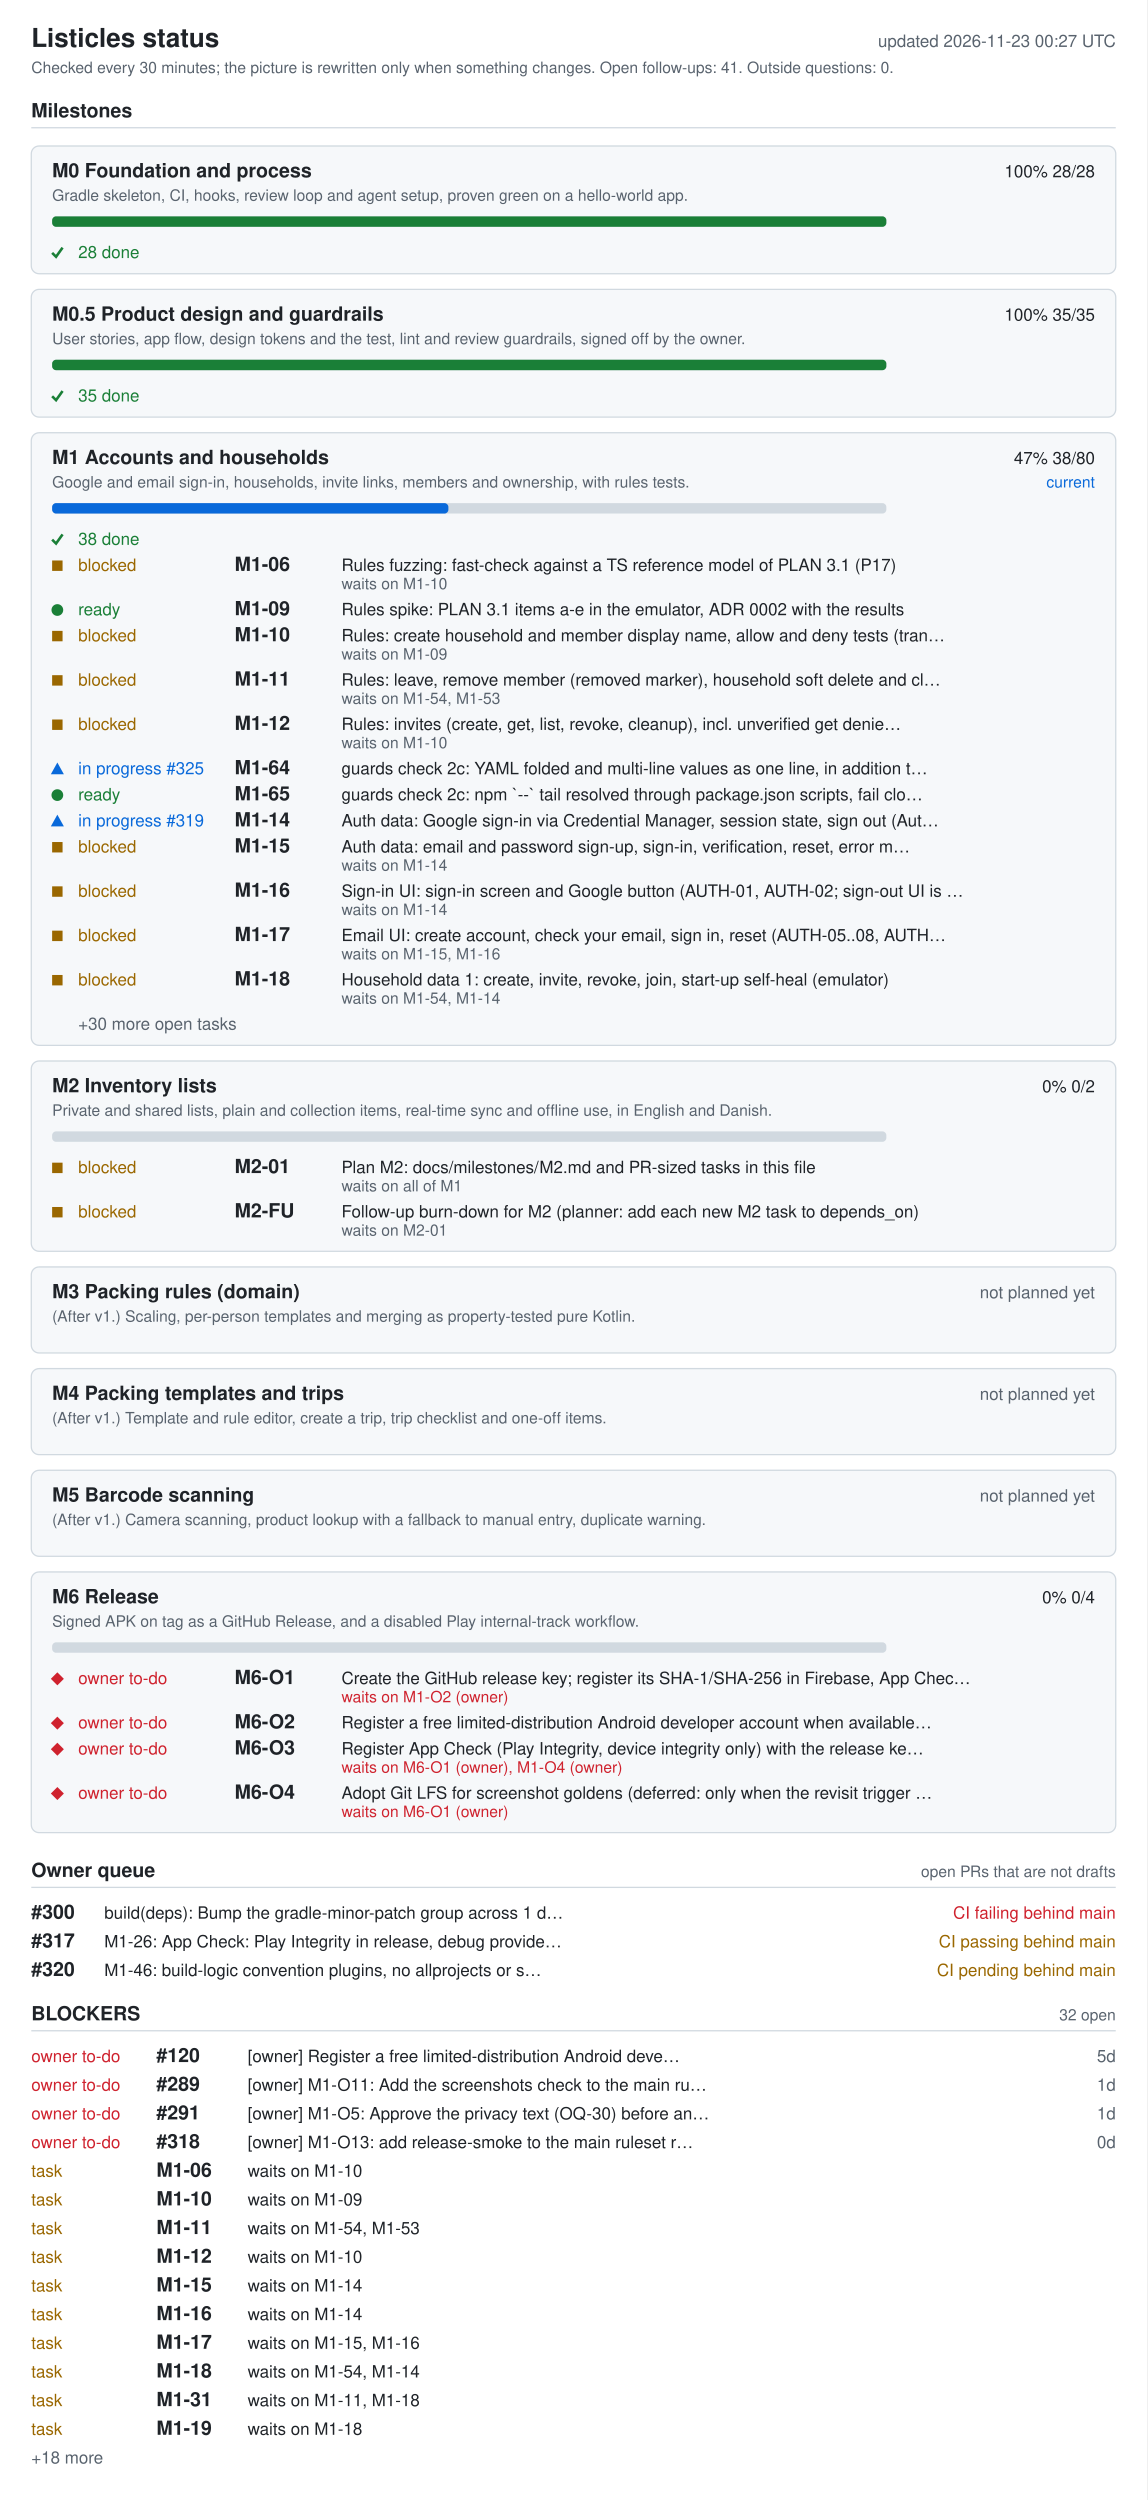
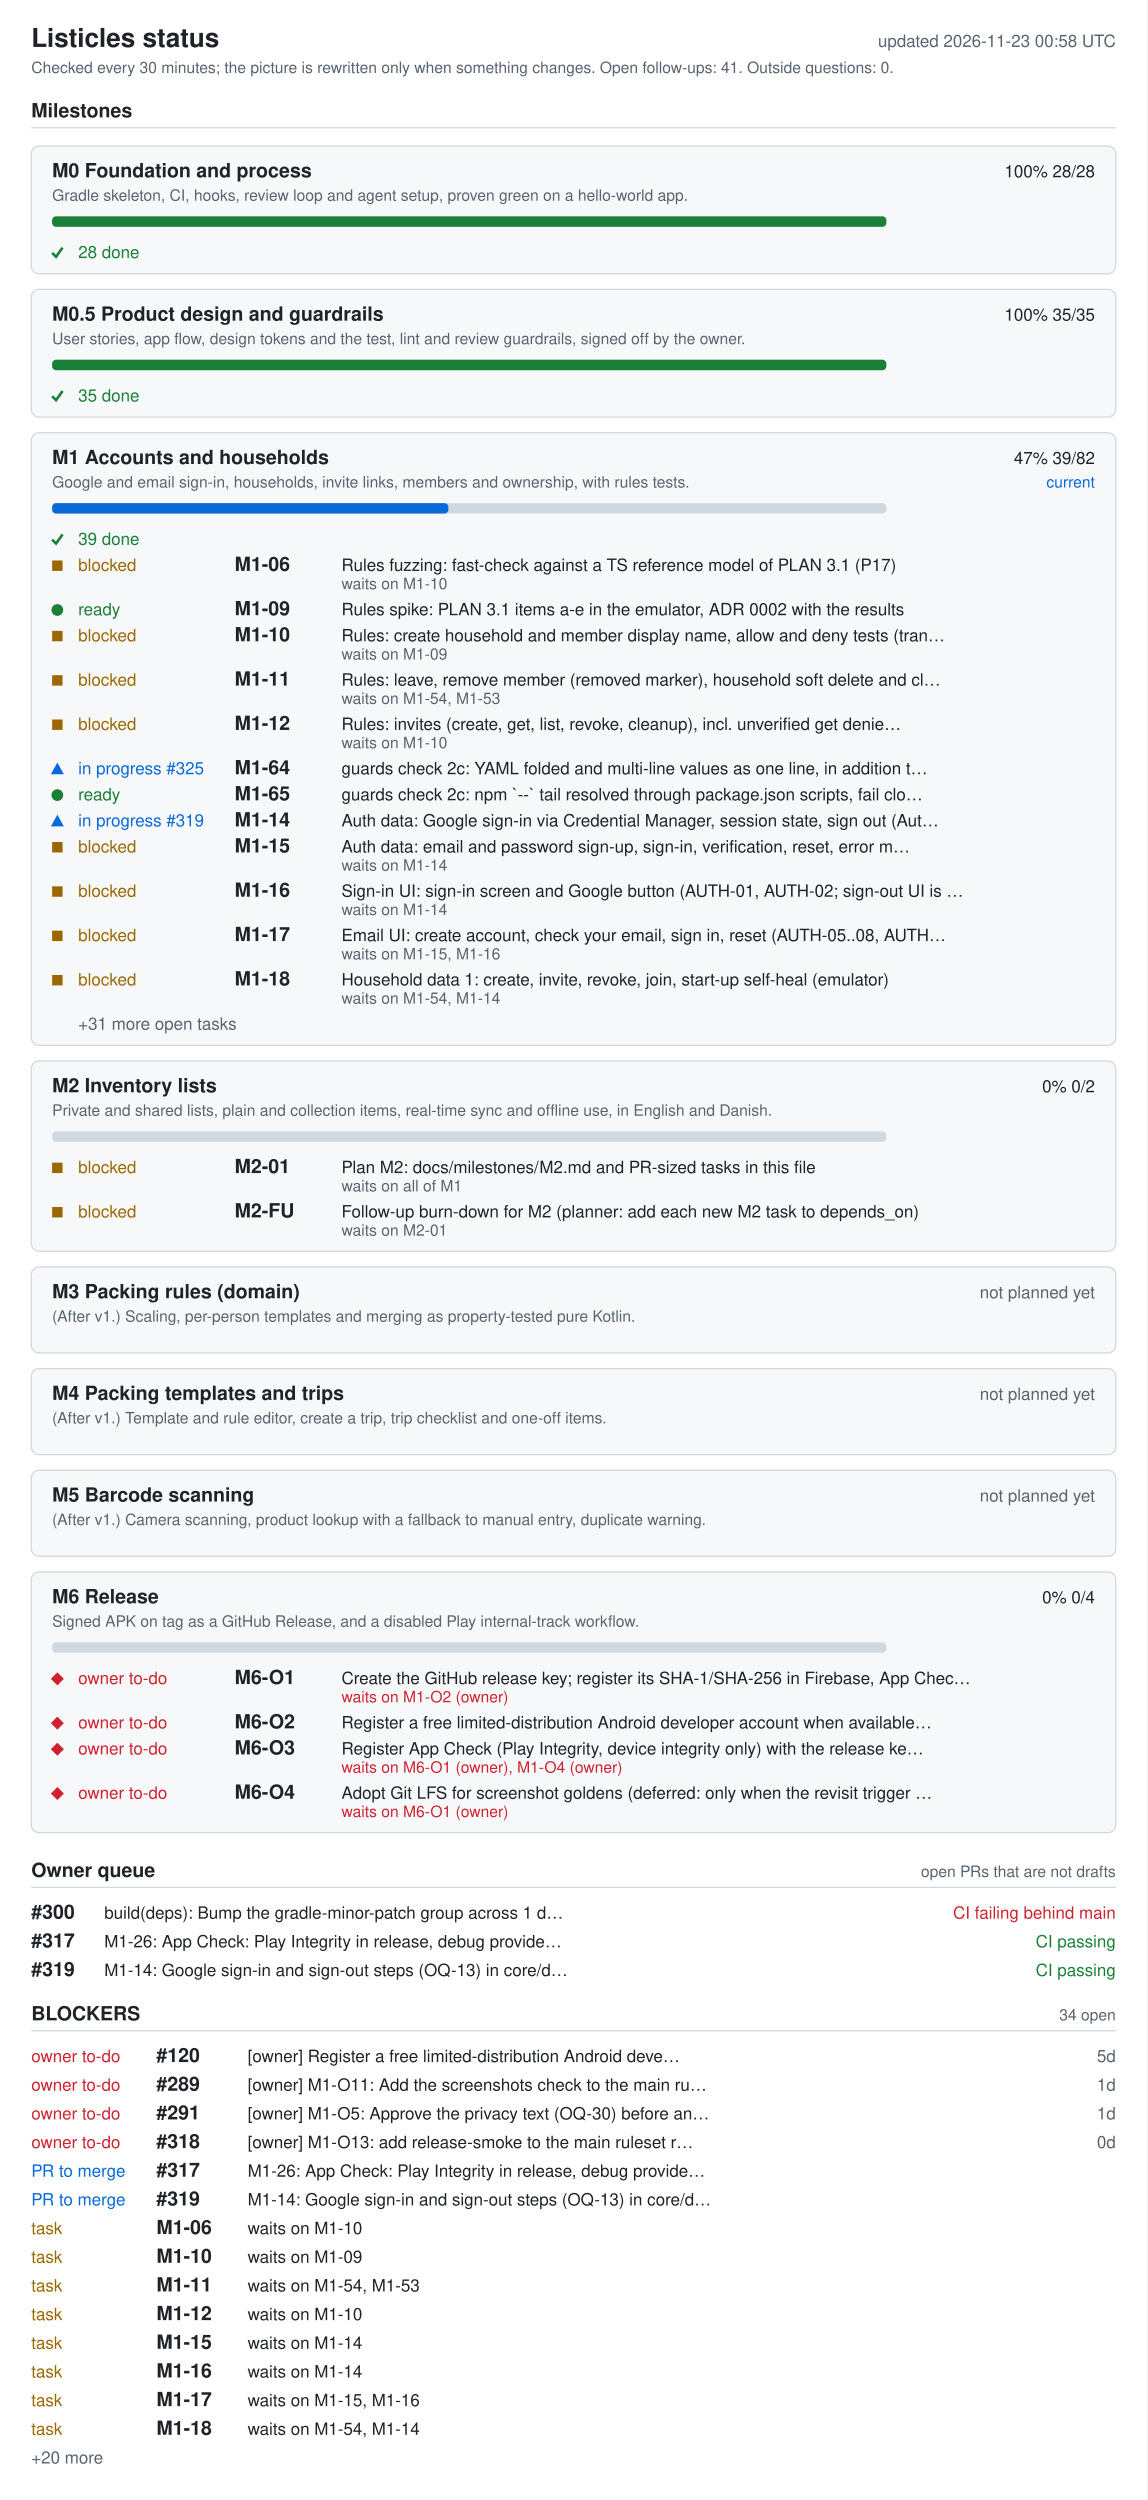
<svg xmlns="http://www.w3.org/2000/svg" width="880" height="1918" viewBox="0 0 880 1918" role="img" aria-labelledby="ti de">
  <style>.bg{fill:#fff}.card{fill:#f6f8fa}rect.card{stroke:#d1d9e0}.tick{stroke:#1a7f37;fill:none;stroke-width:2}.fg{fill:#1f2328}.muted{fill:#59636e}.track{fill:#d1d9e0}.bar{fill:#0969da}.full{fill:#1a7f37}.ok{fill:#1a7f37}.info{fill:#0969da}.warn{fill:#9a6700}.bad{fill:#cf222e}.rule{stroke:#d1d9e0}text{font-family:-apple-system,BlinkMacSystemFont,'Segoe UI',Helvetica,Arial,sans-serif;font-size:13px}.h{font-size:15px;font-weight:600}.t{font-size:20px;font-weight:600}.s{font-size:12px}@media (prefers-color-scheme: dark){.bg{fill:#0d1117}.card{fill:#161b22}rect.card{stroke:#30363d}.tick{stroke:#3fb950}.fg{fill:#e6edf3}.muted{fill:#9198a1}.track{fill:#30363d}.bar{fill:#4493f8}.full{fill:#3fb950}.ok{fill:#3fb950}.info{fill:#4493f8}.warn{fill:#d29922}.bad{fill:#f85149}.rule{stroke:#30363d}}</style>
  <rect width="880" height="1918" class="bg" />
  <text x="24" y="36" class="fg t">Listicles status</text>
-   <text x="856" y="36" class="muted" text-anchor="end" id="generated">updated 2026-11-23 00:27 UTC</text>
+   <text x="856" y="36" class="muted" text-anchor="end" id="generated">updated 2026-11-23 00:58 UTC</text>
  <text x="24" y="56" class="muted s">Checked every 30 minutes; the picture is rewritten only when something changes. Open follow-ups: 41. Outside questions: 0.</text>
  <text x="24" y="90" class="fg h">Milestones</text>
  <line x1="24" y1="98" x2="856" y2="98" class="rule" />
  <rect x="24" y="112" width="832" height="98" rx="6" class="card" />
  <text x="40" y="136" class="fg h">M0 Foundation and process</text>
  <text x="840" y="136" class="fg" text-anchor="end">100%  28/28</text>
  <text x="40" y="154" class="muted s">Gradle skeleton, CI, hooks, review loop and agent setup, proven green on a hello-world app.</text>
  <rect x="40" y="166" width="640" height="8" rx="3" class="track" />
  <rect x="40" y="166" width="640" height="8" rx="3" class="full" />
  <polyline points="40,194 43,197 48,190" class="tick mk-done" />
  <text x="60" y="198" class="ok">28 done</text>
  <rect x="24" y="222" width="832" height="98" rx="6" class="card" />
  <text x="40" y="246" class="fg h">M0.5 Product design and guardrails</text>
  <text x="840" y="246" class="fg" text-anchor="end">100%  35/35</text>
  <text x="40" y="264" class="muted s">User stories, app flow, design tokens and the test, lint and review guardrails, signed off by the owner.</text>
  <rect x="40" y="276" width="640" height="8" rx="3" class="track" />
  <rect x="40" y="276" width="640" height="8" rx="3" class="full" />
  <polyline points="40,304 43,307 48,300" class="tick mk-done" />
  <text x="60" y="308" class="ok">35 done</text>
  <rect x="24" y="332" width="832" height="470" rx="6" class="card" />
  <text x="40" y="356" class="fg h">M1 Accounts and households</text>
-   <text x="840" y="356" class="fg" text-anchor="end">47%  38/80</text>
+   <text x="840" y="356" class="fg" text-anchor="end">47%  39/82</text>
  <text x="840" y="374" class="info s" text-anchor="end">current</text>
  <text x="40" y="374" class="muted s">Google and email sign-in, households, invite links, members and ownership, with rules tests.</text>
  <rect x="40" y="386" width="640" height="8" rx="3" class="track" />
  <rect x="40" y="386" width="304" height="8" rx="3" class="bar" />
  <polyline points="40,414 43,417 48,410" class="tick mk-done" />
-   <text x="60" y="418" class="ok">38 done</text>
+   <text x="60" y="418" class="ok">39 done</text>
  <rect x="40" y="430" width="8" height="8" class="warn mk-blocked" />
  <text x="60" y="438" class="warn">blocked</text>
  <text x="180" y="438" class="fg h">M1-06</text>
  <text x="262" y="438" class="fg">Rules fuzzing: fast-check against a TS reference model of PLAN 3.1 (P17)</text>
  <text x="262" y="452" class="muted s">waits on M1-10</text>
  <circle cx="44" cy="468" r="4.5" class="ok mk-ready" />
  <text x="60" y="472" class="ok">ready</text>
  <text x="180" y="472" class="fg h">M1-09</text>
  <text x="262" y="472" class="fg">Rules spike: PLAN 3.1 items a-e in the emulator, ADR 0002 with the results</text>
  <rect x="40" y="484" width="8" height="8" class="warn mk-blocked" />
  <text x="60" y="492" class="warn">blocked</text>
  <text x="180" y="492" class="fg h">M1-10</text>
  <text x="262" y="492" class="fg">Rules: create household and member display name, allow and deny tests (tran…</text>
  <text x="262" y="506" class="muted s">waits on M1-09</text>
  <rect x="40" y="518" width="8" height="8" class="warn mk-blocked" />
  <text x="60" y="526" class="warn">blocked</text>
  <text x="180" y="526" class="fg h">M1-11</text>
  <text x="262" y="526" class="fg">Rules: leave, remove member (removed marker), household soft delete and cl…</text>
  <text x="262" y="540" class="muted s">waits on M1-54, M1-53</text>
  <rect x="40" y="552" width="8" height="8" class="warn mk-blocked" />
  <text x="60" y="560" class="warn">blocked</text>
  <text x="180" y="560" class="fg h">M1-12</text>
  <text x="262" y="560" class="fg">Rules: invites (create, get, list, revoke, cleanup), incl. unverified get denie…</text>
  <text x="262" y="574" class="muted s">waits on M1-10</text>
  <polygon points="39,594 49,594 44,585" class="info mk-progress" />
  <text x="60" y="594" class="info">in progress #325</text>
  <text x="180" y="594" class="fg h">M1-64</text>
  <text x="262" y="594" class="fg">guards check 2c: YAML folded and multi-line values as one line, in addition t…</text>
  <circle cx="44" cy="610" r="4.5" class="ok mk-ready" />
  <text x="60" y="614" class="ok">ready</text>
  <text x="180" y="614" class="fg h">M1-65</text>
  <text x="262" y="614" class="fg">guards check 2c: npm `--` tail resolved through package.json scripts, fail clo…</text>
  <polygon points="39,634 49,634 44,625" class="info mk-progress" />
  <text x="60" y="634" class="info">in progress #319</text>
  <text x="180" y="634" class="fg h">M1-14</text>
  <text x="262" y="634" class="fg">Auth data: Google sign-in via Credential Manager, session state, sign out (Aut…</text>
  <rect x="40" y="646" width="8" height="8" class="warn mk-blocked" />
  <text x="60" y="654" class="warn">blocked</text>
  <text x="180" y="654" class="fg h">M1-15</text>
  <text x="262" y="654" class="fg">Auth data: email and password sign-up, sign-in, verification, reset, error m…</text>
  <text x="262" y="668" class="muted s">waits on M1-14</text>
  <rect x="40" y="680" width="8" height="8" class="warn mk-blocked" />
  <text x="60" y="688" class="warn">blocked</text>
  <text x="180" y="688" class="fg h">M1-16</text>
  <text x="262" y="688" class="fg">Sign-in UI: sign-in screen and Google button (AUTH-01, AUTH-02; sign-out UI is …</text>
  <text x="262" y="702" class="muted s">waits on M1-14</text>
  <rect x="40" y="714" width="8" height="8" class="warn mk-blocked" />
  <text x="60" y="722" class="warn">blocked</text>
  <text x="180" y="722" class="fg h">M1-17</text>
  <text x="262" y="722" class="fg">Email UI: create account, check your email, sign in, reset (AUTH-05..08, AUTH…</text>
  <text x="262" y="736" class="muted s">waits on M1-15, M1-16</text>
  <rect x="40" y="748" width="8" height="8" class="warn mk-blocked" />
  <text x="60" y="756" class="warn">blocked</text>
  <text x="180" y="756" class="fg h">M1-18</text>
  <text x="262" y="756" class="fg">Household data 1: create, invite, revoke, join, start-up self-heal (emulator)</text>
  <text x="262" y="770" class="muted s">waits on M1-54, M1-14</text>
-   <text x="60" y="790" class="muted">+30 more open tasks</text>
+   <text x="60" y="790" class="muted">+31 more open tasks</text>
  <rect x="24" y="814" width="832" height="146" rx="6" class="card" />
  <text x="40" y="838" class="fg h">M2 Inventory lists</text>
  <text x="840" y="838" class="fg" text-anchor="end">0%  0/2</text>
  <text x="40" y="856" class="muted s">Private and shared lists, plain and collection items, real-time sync and offline use, in English and Danish.</text>
  <rect x="40" y="868" width="640" height="8" rx="3" class="track" />
  <rect x="40" y="892" width="8" height="8" class="warn mk-blocked" />
  <text x="60" y="900" class="warn">blocked</text>
  <text x="180" y="900" class="fg h">M2-01</text>
  <text x="262" y="900" class="fg">Plan M2: docs/milestones/M2.md and PR-sized tasks in this file</text>
  <text x="262" y="914" class="muted s">waits on all of M1</text>
  <rect x="40" y="926" width="8" height="8" class="warn mk-blocked" />
  <text x="60" y="934" class="warn">blocked</text>
  <text x="180" y="934" class="fg h">M2-FU</text>
  <text x="262" y="934" class="fg">Follow-up burn-down for M2 (planner: add each new M2 task to depends_on)</text>
  <text x="262" y="948" class="muted s">waits on M2-01</text>
  <rect x="24" y="972" width="832" height="66" rx="6" class="card" />
  <text x="40" y="996" class="fg h">M3 Packing rules (domain)</text>
  <text x="840" y="996" class="muted" text-anchor="end">not planned yet</text>
  <text x="40" y="1014" class="muted s">(After v1.) Scaling, per-person templates and merging as property-tested pure Kotlin.</text>
  <rect x="24" y="1050" width="832" height="66" rx="6" class="card" />
  <text x="40" y="1074" class="fg h">M4 Packing templates and trips</text>
  <text x="840" y="1074" class="muted" text-anchor="end">not planned yet</text>
  <text x="40" y="1092" class="muted s">(After v1.) Template and rule editor, create a trip, trip checklist and one-off items.</text>
  <rect x="24" y="1128" width="832" height="66" rx="6" class="card" />
  <text x="40" y="1152" class="fg h">M5 Barcode scanning</text>
  <text x="840" y="1152" class="muted" text-anchor="end">not planned yet</text>
  <text x="40" y="1170" class="muted s">(After v1.) Camera scanning, product lookup with a fallback to manual entry, duplicate warning.</text>
  <rect x="24" y="1206" width="832" height="200" rx="6" class="card" />
  <text x="40" y="1230" class="fg h">M6 Release</text>
  <text x="840" y="1230" class="fg" text-anchor="end">0%  0/4</text>
  <text x="40" y="1248" class="muted s">Signed APK on tag as a GitHub Release, and a disabled Play internal-track workflow.</text>
  <rect x="40" y="1260" width="640" height="8" rx="3" class="track" />
  <polygon points="39,1288 44,1283 49,1288 44,1293" class="bad mk-owner" />
  <text x="60" y="1292" class="bad">owner to-do</text>
  <text x="180" y="1292" class="fg h">M6-O1</text>
  <text x="262" y="1292" class="fg">Create the GitHub release key; register its SHA-1/SHA-256 in Firebase, App Chec…</text>
  <text x="262" y="1306" class="bad s">waits on M1-O2 (owner)</text>
  <polygon points="39,1322 44,1317 49,1322 44,1327" class="bad mk-owner" />
  <text x="60" y="1326" class="bad">owner to-do</text>
  <text x="180" y="1326" class="fg h">M6-O2</text>
  <text x="262" y="1326" class="fg">Register a free limited-distribution Android developer account when available…</text>
  <polygon points="39,1342 44,1337 49,1342 44,1347" class="bad mk-owner" />
  <text x="60" y="1346" class="bad">owner to-do</text>
  <text x="180" y="1346" class="fg h">M6-O3</text>
  <text x="262" y="1346" class="fg">Register App Check (Play Integrity, device integrity only) with the release ke…</text>
  <text x="262" y="1360" class="bad s">waits on M6-O1 (owner), M1-O4 (owner)</text>
  <polygon points="39,1376 44,1371 49,1376 44,1381" class="bad mk-owner" />
  <text x="60" y="1380" class="bad">owner to-do</text>
  <text x="180" y="1380" class="fg h">M6-O4</text>
  <text x="262" y="1380" class="fg">Adopt Git LFS for screenshot goldens (deferred: only when the revisit trigger …</text>
  <text x="262" y="1394" class="bad s">waits on M6-O1 (owner)</text>
  <text x="24" y="1440" class="fg h">Owner queue</text>
  <text x="856" y="1440" class="muted s" text-anchor="end">open PRs that are not drafts</text>
  <line x1="24" y1="1448" x2="856" y2="1448" class="rule" />
  <text x="24" y="1472" class="fg h">#300</text>
  <text x="80" y="1472" class="fg">build(deps): Bump the gradle-minor-patch group across 1 d…</text>
  <text x="856" y="1472" class="bad" text-anchor="end">CI failing  behind main</text>
  <text x="24" y="1494" class="fg h">#317</text>
  <text x="80" y="1494" class="fg">M1-26: App Check: Play Integrity in release, debug provide…</text>
-   <text x="856" y="1494" class="warn" text-anchor="end">CI passing  behind main</text>
-   <text x="24" y="1516" class="fg h">#320</text>
-   <text x="80" y="1516" class="fg">M1-46: build-logic convention plugins, no allprojects or s…</text>
-   <text x="856" y="1516" class="warn" text-anchor="end">CI pending  behind main</text>
+   <text x="856" y="1494" class="ok" text-anchor="end">CI passing</text>
+   <text x="24" y="1516" class="fg h">#319</text>
+   <text x="80" y="1516" class="fg">M1-14: Google sign-in and sign-out steps (OQ-13) in core/d…</text>
+   <text x="856" y="1516" class="ok" text-anchor="end">CI passing</text>
  <text x="24" y="1550" class="fg h">BLOCKERS</text>
-   <text x="856" y="1550" class="muted s" text-anchor="end">32 open</text>
+   <text x="856" y="1550" class="muted s" text-anchor="end">34 open</text>
  <line x1="24" y1="1558" x2="856" y2="1558" class="rule" />
  <text x="24" y="1582" class="bad">owner to-do</text>
  <text x="120" y="1582" class="fg h">#120</text>
  <text x="190" y="1582" class="fg">[owner] Register a free limited-distribution Android deve…</text>
  <text x="856" y="1582" class="muted" text-anchor="end">5d</text>
  <text x="24" y="1604" class="bad">owner to-do</text>
  <text x="120" y="1604" class="fg h">#289</text>
  <text x="190" y="1604" class="fg">[owner] M1-O11: Add the screenshots check to the main ru…</text>
  <text x="856" y="1604" class="muted" text-anchor="end">1d</text>
  <text x="24" y="1626" class="bad">owner to-do</text>
  <text x="120" y="1626" class="fg h">#291</text>
  <text x="190" y="1626" class="fg">[owner] M1-O5: Approve the privacy text (OQ-30) before an…</text>
  <text x="856" y="1626" class="muted" text-anchor="end">1d</text>
  <text x="24" y="1648" class="bad">owner to-do</text>
  <text x="120" y="1648" class="fg h">#318</text>
  <text x="190" y="1648" class="fg">[owner] M1-O13: add release-smoke to the main ruleset r…</text>
  <text x="856" y="1648" class="muted" text-anchor="end">0d</text>
-   <text x="24" y="1670" class="warn">task</text>
-   <text x="120" y="1670" class="fg h">M1-06</text>
-   <text x="190" y="1670" class="fg">waits on M1-10</text>
-   <text x="24" y="1692" class="warn">task</text>
-   <text x="120" y="1692" class="fg h">M1-10</text>
-   <text x="190" y="1692" class="fg">waits on M1-09</text>
+   <text x="24" y="1670" class="info">PR to merge</text>
+   <text x="120" y="1670" class="fg h">#317</text>
+   <text x="190" y="1670" class="fg">M1-26: App Check: Play Integrity in release, debug provide…</text>
+   <text x="24" y="1692" class="info">PR to merge</text>
+   <text x="120" y="1692" class="fg h">#319</text>
+   <text x="190" y="1692" class="fg">M1-14: Google sign-in and sign-out steps (OQ-13) in core/d…</text>
  <text x="24" y="1714" class="warn">task</text>
-   <text x="120" y="1714" class="fg h">M1-11</text>
-   <text x="190" y="1714" class="fg">waits on M1-54, M1-53</text>
+   <text x="120" y="1714" class="fg h">M1-06</text>
+   <text x="190" y="1714" class="fg">waits on M1-10</text>
  <text x="24" y="1736" class="warn">task</text>
-   <text x="120" y="1736" class="fg h">M1-12</text>
-   <text x="190" y="1736" class="fg">waits on M1-10</text>
+   <text x="120" y="1736" class="fg h">M1-10</text>
+   <text x="190" y="1736" class="fg">waits on M1-09</text>
  <text x="24" y="1758" class="warn">task</text>
-   <text x="120" y="1758" class="fg h">M1-15</text>
-   <text x="190" y="1758" class="fg">waits on M1-14</text>
+   <text x="120" y="1758" class="fg h">M1-11</text>
+   <text x="190" y="1758" class="fg">waits on M1-54, M1-53</text>
  <text x="24" y="1780" class="warn">task</text>
-   <text x="120" y="1780" class="fg h">M1-16</text>
-   <text x="190" y="1780" class="fg">waits on M1-14</text>
+   <text x="120" y="1780" class="fg h">M1-12</text>
+   <text x="190" y="1780" class="fg">waits on M1-10</text>
  <text x="24" y="1802" class="warn">task</text>
-   <text x="120" y="1802" class="fg h">M1-17</text>
-   <text x="190" y="1802" class="fg">waits on M1-15, M1-16</text>
+   <text x="120" y="1802" class="fg h">M1-15</text>
+   <text x="190" y="1802" class="fg">waits on M1-14</text>
  <text x="24" y="1824" class="warn">task</text>
-   <text x="120" y="1824" class="fg h">M1-18</text>
-   <text x="190" y="1824" class="fg">waits on M1-54, M1-14</text>
+   <text x="120" y="1824" class="fg h">M1-16</text>
+   <text x="190" y="1824" class="fg">waits on M1-14</text>
  <text x="24" y="1846" class="warn">task</text>
-   <text x="120" y="1846" class="fg h">M1-31</text>
-   <text x="190" y="1846" class="fg">waits on M1-11, M1-18</text>
+   <text x="120" y="1846" class="fg h">M1-17</text>
+   <text x="190" y="1846" class="fg">waits on M1-15, M1-16</text>
  <text x="24" y="1868" class="warn">task</text>
-   <text x="120" y="1868" class="fg h">M1-19</text>
-   <text x="190" y="1868" class="fg">waits on M1-18</text>
-   <text x="24" y="1890" class="muted">+18 more</text>
+   <text x="120" y="1868" class="fg h">M1-18</text>
+   <text x="190" y="1868" class="fg">waits on M1-54, M1-14</text>
+   <text x="24" y="1890" class="muted">+20 more</text>
</svg>
